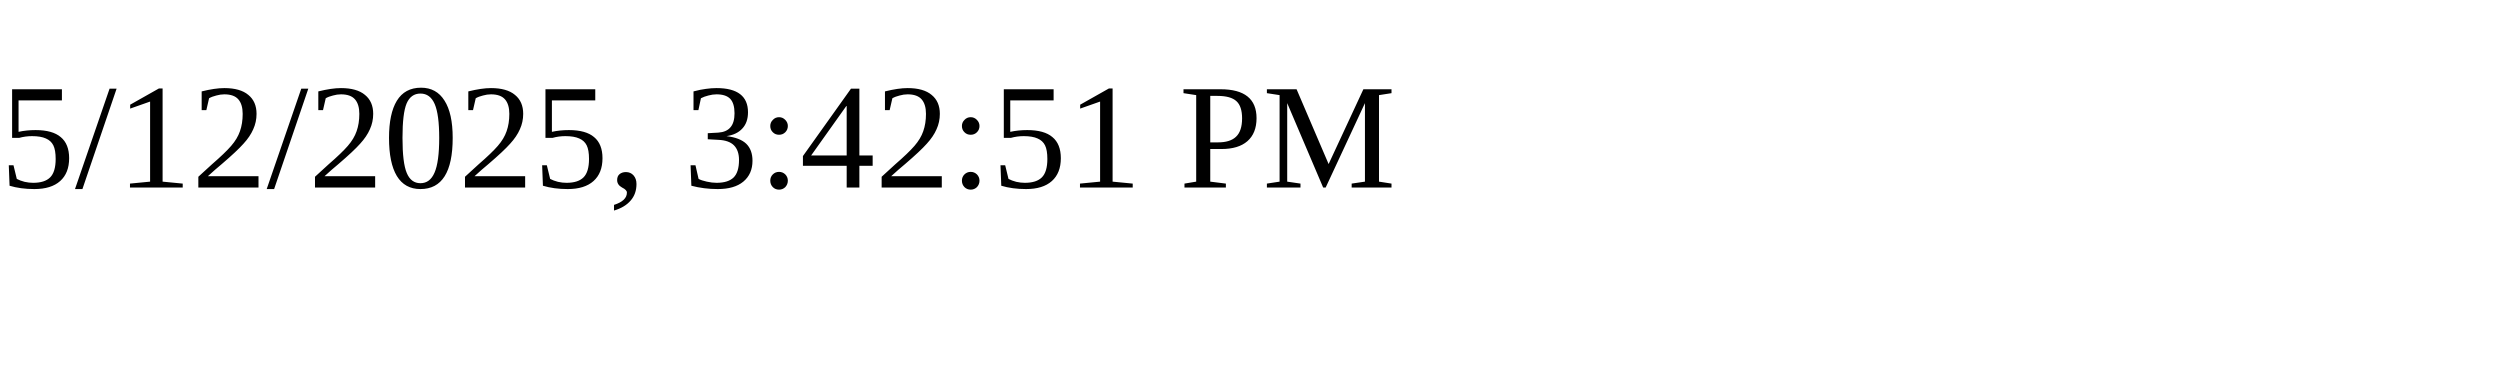
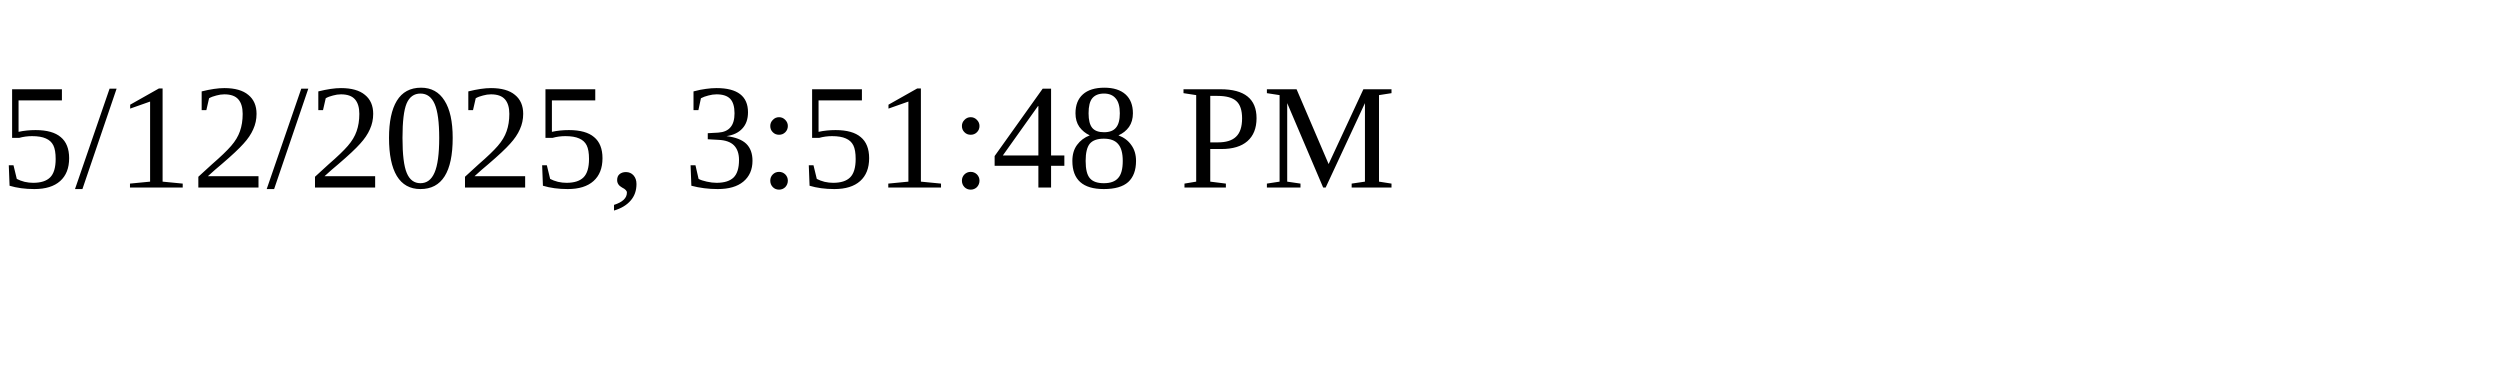
<svg xmlns="http://www.w3.org/2000/svg" height="30" width="200">
-   <text x="0" y="15">5/12/2025, 3:42:51 PM</text>
+   <text x="0" y="15">5/12/2025, 3:51:48 PM</text>
</svg>
